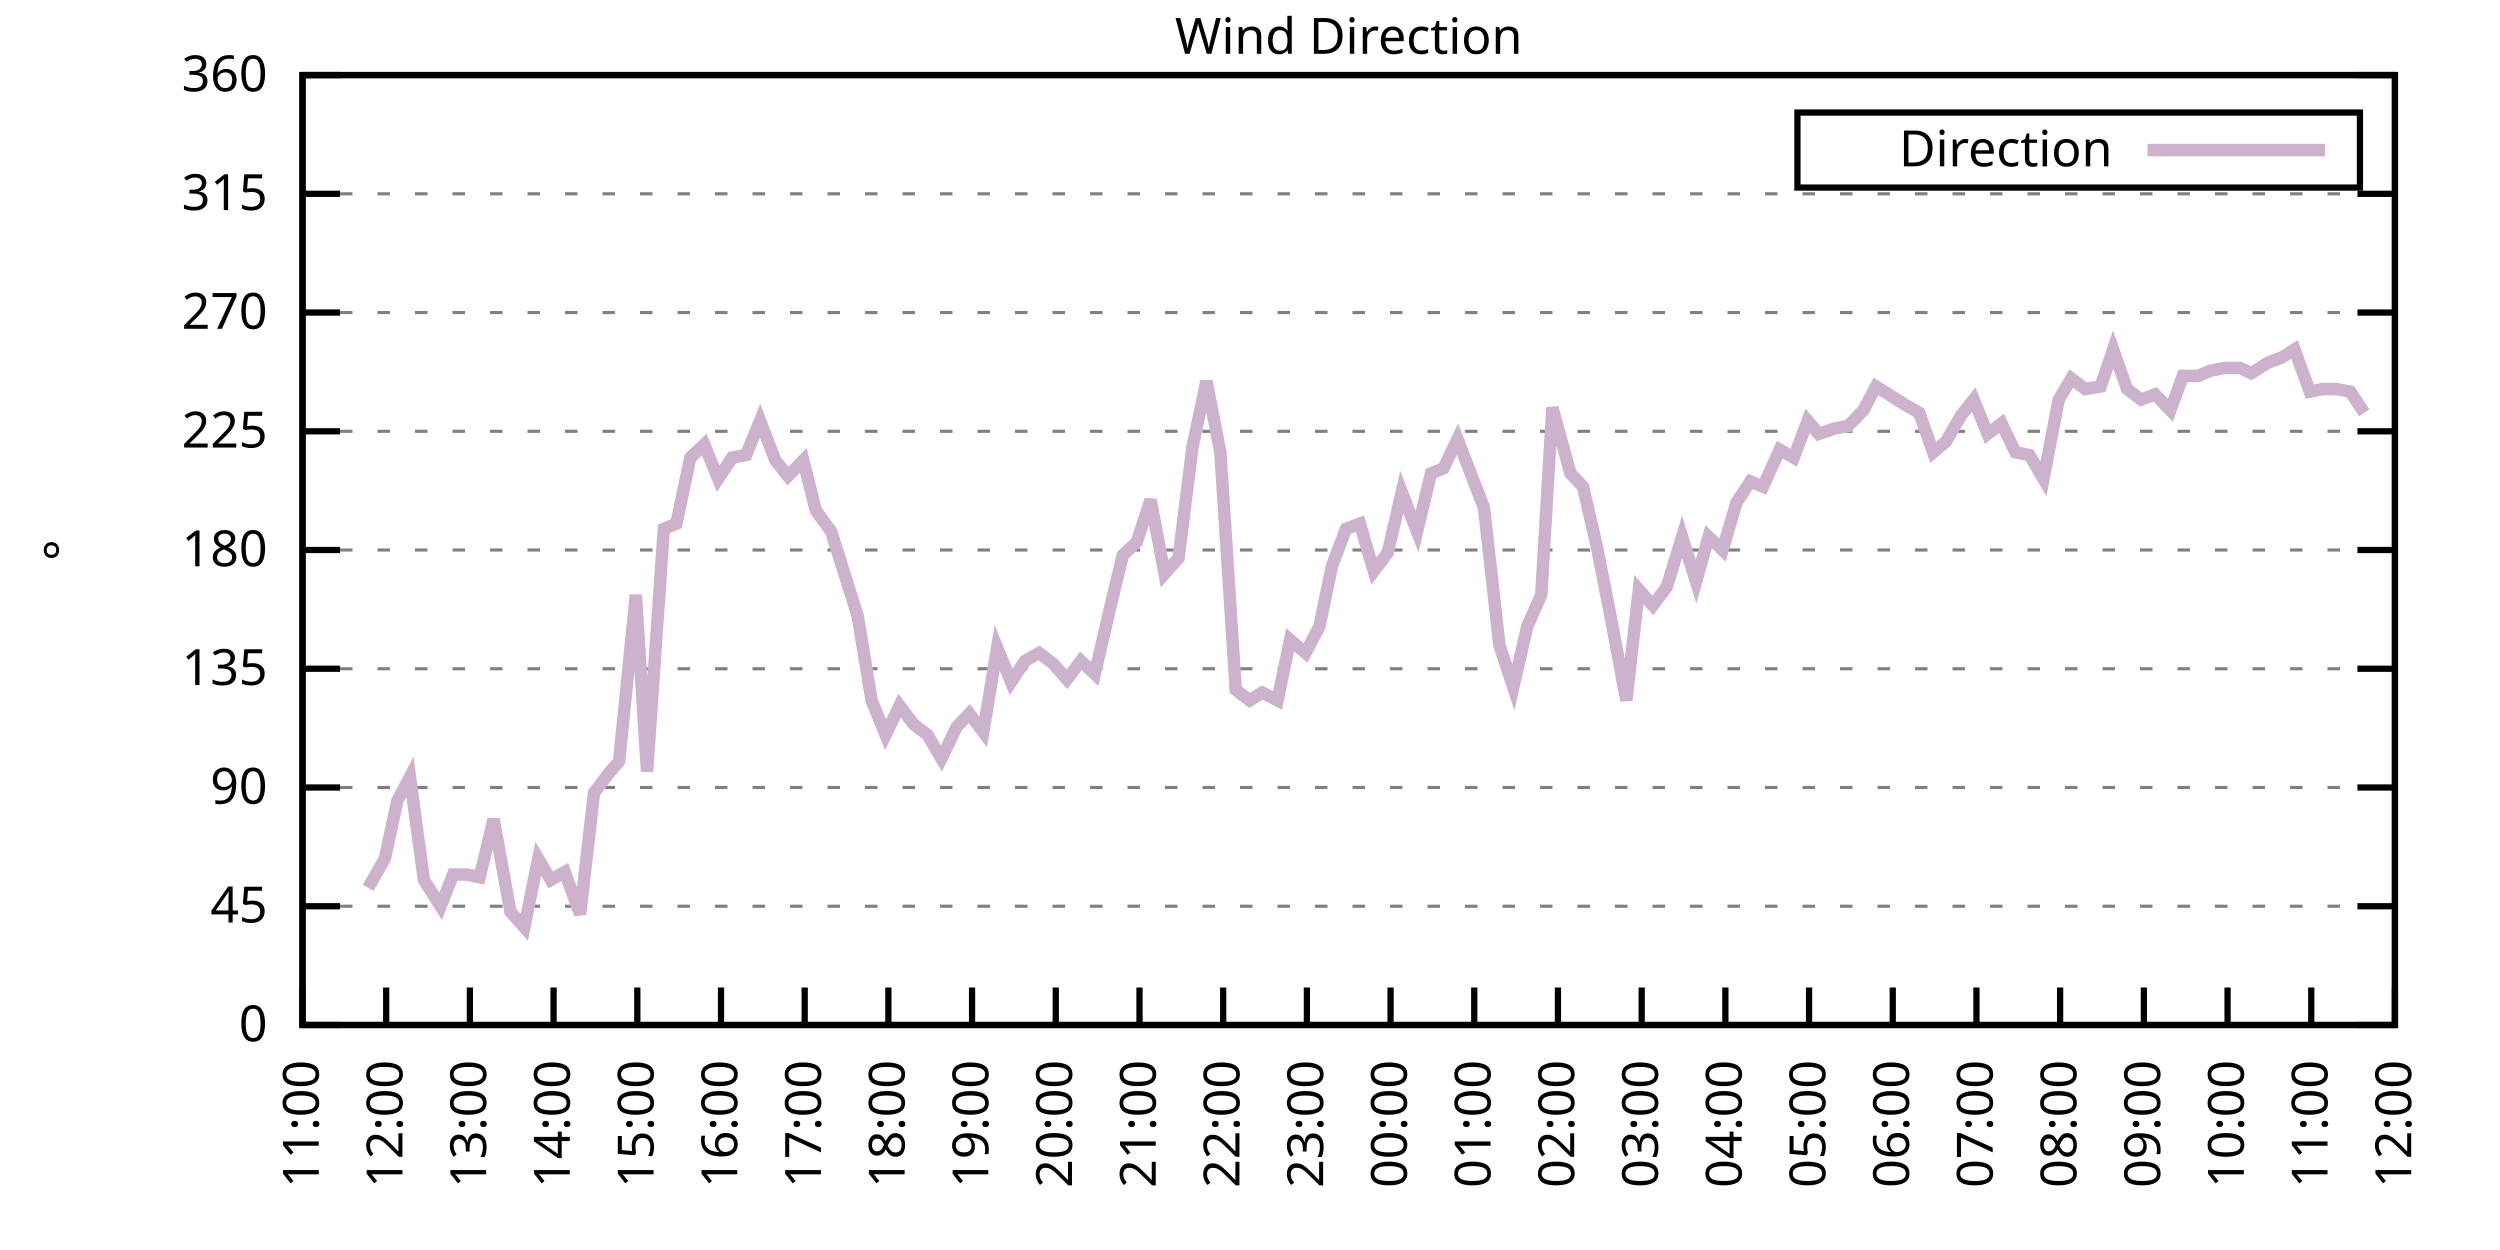
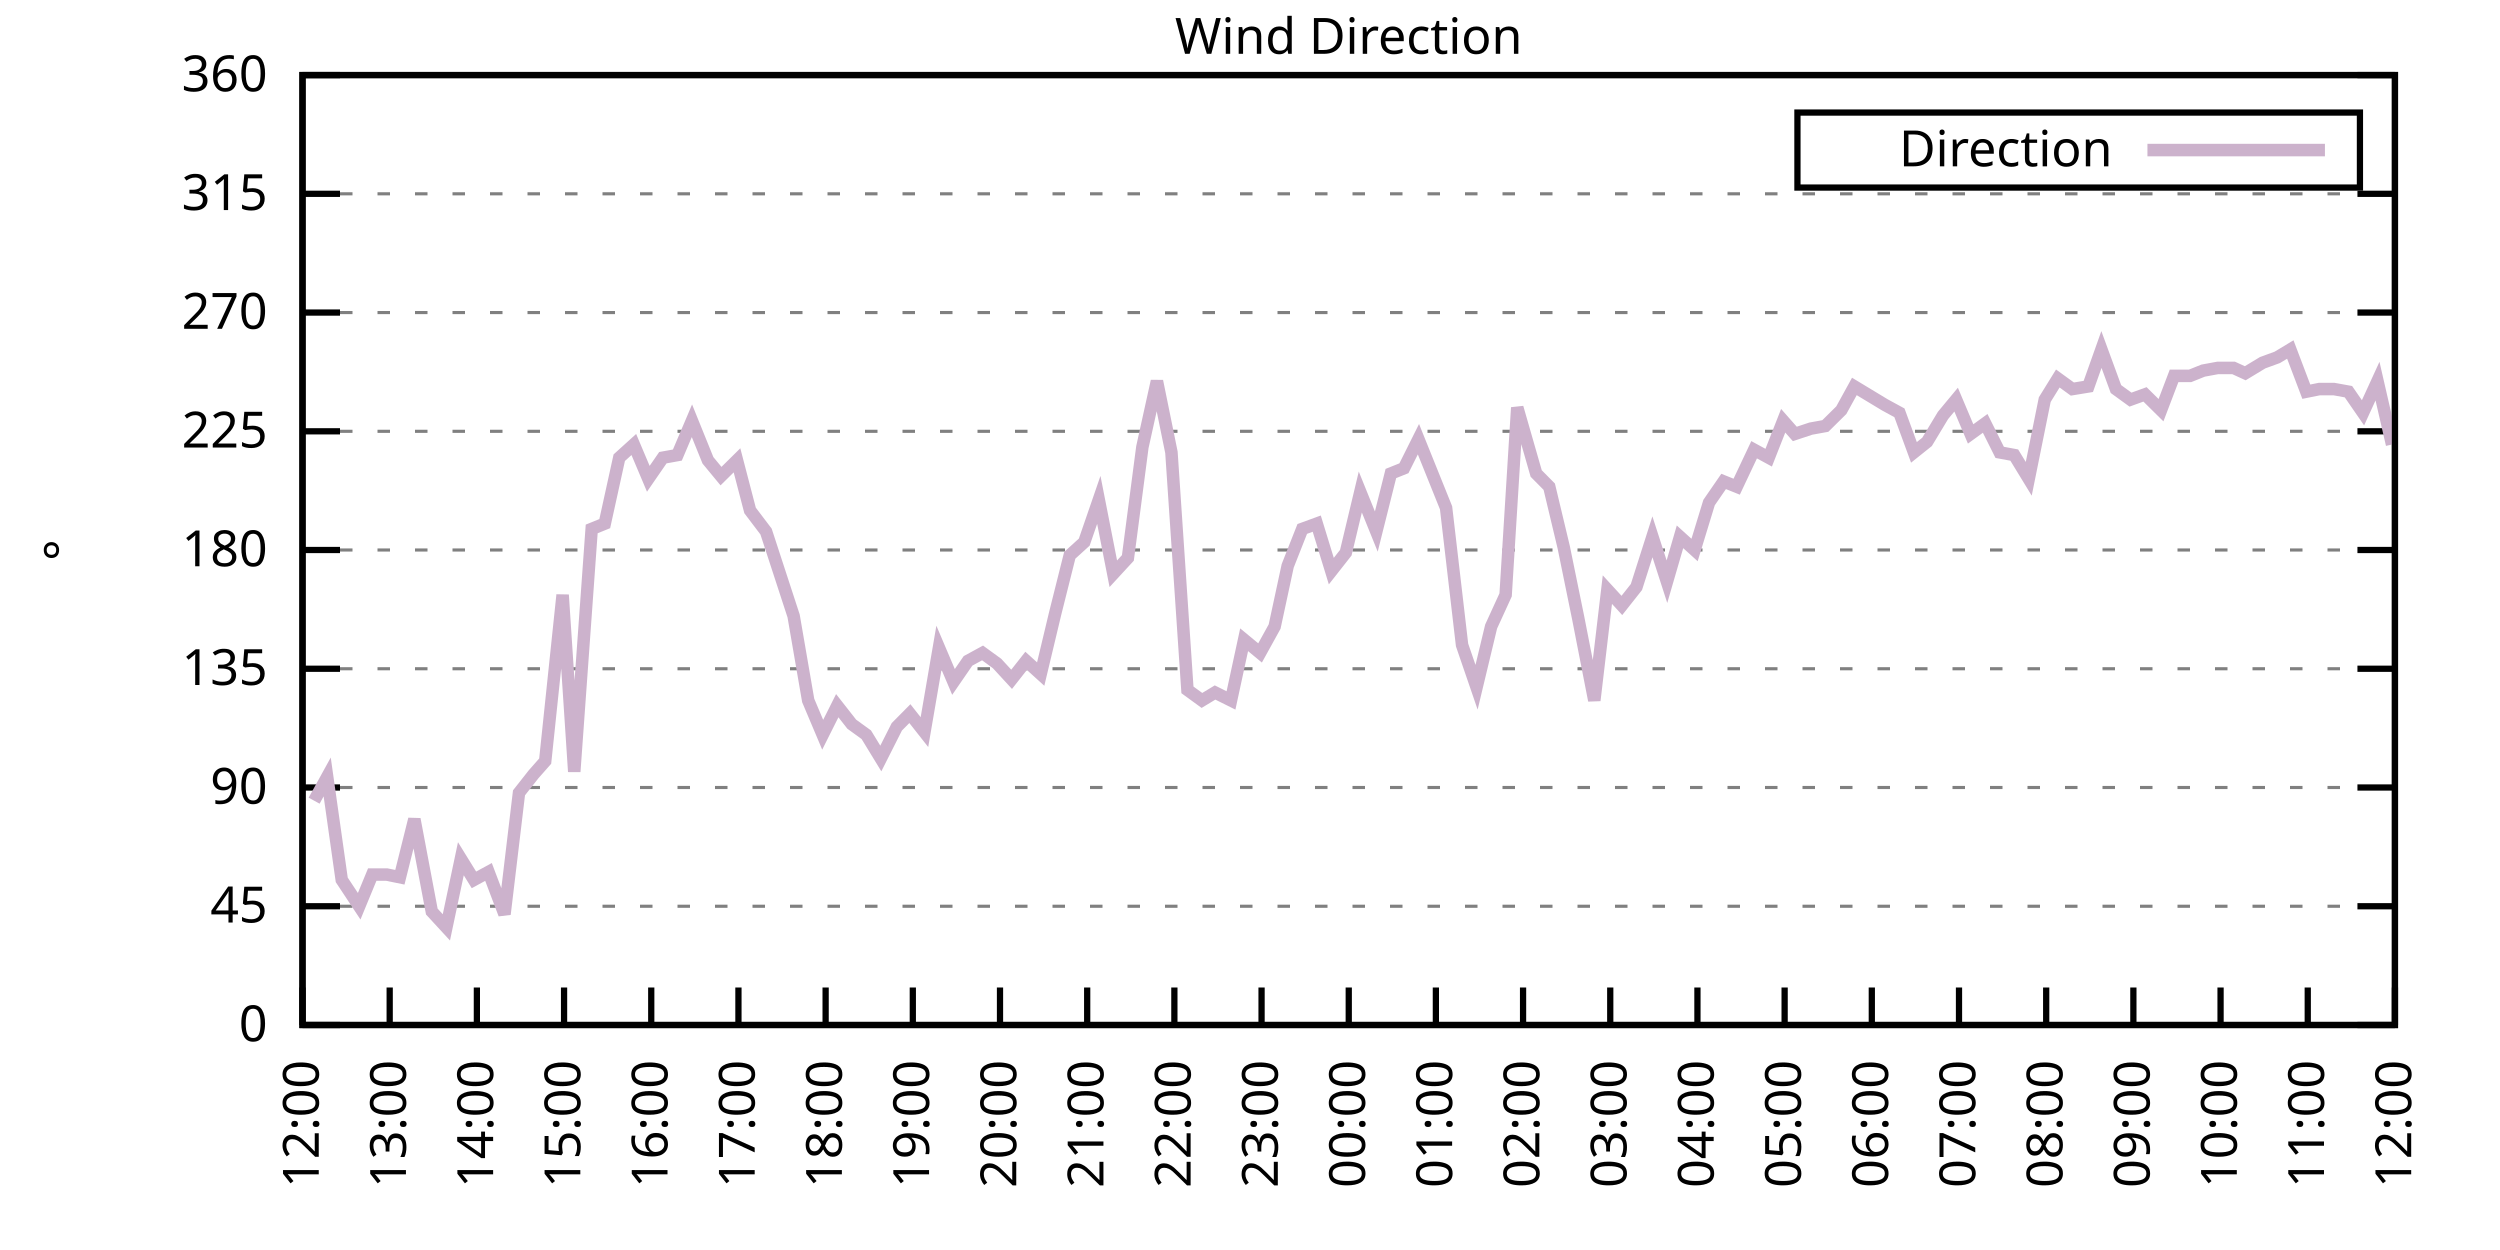
<svg xmlns="http://www.w3.org/2000/svg" xmlns:xlink="http://www.w3.org/1999/xlink" width="400" height="200" viewBox="0 0 400 200">
  <g id="gnuplot_canvas">
    <rect x="0" y="0" width="400" height="200" fill="none" />
    <defs>
      <circle id="gpDot" r="0.5" stroke-width="0.5" stroke="currentColor" />
      <path id="gpPt0" stroke-width="0.333" stroke="currentColor" d="M-1,0 h2 M0,-1 v2" />
      <path id="gpPt1" stroke-width="0.333" stroke="currentColor" d="M-1,-1 L1,1 M1,-1 L-1,1" />
      <path id="gpPt2" stroke-width="0.333" stroke="currentColor" d="M-1,0 L1,0 M0,-1 L0,1 M-1,-1 L1,1 M-1,1 L1,-1" />
      <rect id="gpPt3" stroke-width="0.333" stroke="currentColor" x="-1" y="-1" width="2" height="2" />
      <rect id="gpPt4" stroke-width="0.333" stroke="currentColor" fill="currentColor" x="-1" y="-1" width="2" height="2" />
      <circle id="gpPt5" stroke-width="0.333" stroke="currentColor" cx="0" cy="0" r="1" />
      <use xlink:href="#gpPt5" id="gpPt6" fill="currentColor" stroke="none" />
      <path id="gpPt7" stroke-width="0.333" stroke="currentColor" d="M0,-1.33 L-1.33,0.67 L1.33,0.67 z" />
      <use xlink:href="#gpPt7" id="gpPt8" fill="currentColor" stroke="none" />
      <use xlink:href="#gpPt7" id="gpPt9" stroke="currentColor" transform="rotate(180)" />
      <use xlink:href="#gpPt9" id="gpPt10" fill="currentColor" stroke="none" />
      <use xlink:href="#gpPt3" id="gpPt11" stroke="currentColor" transform="rotate(45)" />
      <use xlink:href="#gpPt11" id="gpPt12" fill="currentColor" stroke="none" />
      <path id="gpPt13" stroke-width="0.333" stroke="currentColor" d="M0,1.330 L1.265,0.411 L0.782,-1.067 L-0.782,-1.076 L-1.265,0.411 z" />
      <use xlink:href="#gpPt13" id="gpPt14" fill="currentColor" stroke="none" />
      <filter id="textbox" filterUnits="objectBoundingBox" x="0" y="0" height="1" width="1">
        <feFlood flood-color="white" flood-opacity="1" result="bgnd" />
        <feComposite in="SourceGraphic" in2="bgnd" operator="atop" />
      </filter>
      <filter id="greybox" filterUnits="objectBoundingBox" x="0" y="0" height="1" width="1">
        <feFlood flood-color="lightgrey" flood-opacity="1" result="grey" />
        <feComposite in="SourceGraphic" in2="grey" operator="atop" />
      </filter>
    </defs>
    <g fill="none" color="white" stroke="currentColor" stroke-width="1.00" stroke-linecap="butt" stroke-linejoin="miter">
</g>
    <g fill="none" color="black" stroke="currentColor" stroke-width="1.00" stroke-linecap="butt" stroke-linejoin="miter">
      <g stroke="none" shape-rendering="crispEdges">
        <polygon fill="rgb(255, 255, 255)" points="48.40,164.00 383.18,164.00 383.18,12.02 48.40,12.02 " />
      </g>
    </g>
    <g fill="none" color="black" stroke="currentColor" stroke-width="1.00" stroke-linecap="butt" stroke-linejoin="miter">
</g>
    <g fill="none" color="black" stroke="black" stroke-width="0.50" stroke-linecap="butt" stroke-linejoin="miter">
</g>
    <g fill="none" color="gray" stroke="currentColor" stroke-width="0.50" stroke-linecap="butt" stroke-linejoin="miter">
      <path stroke="gray" stroke-dasharray="2,4" class="gridline" d="M48.40,164.00 L383.19,164.00  " />
    </g>
    <g fill="none" color="gray" stroke="gray" stroke-width="1.00" stroke-linecap="butt" stroke-linejoin="miter">
</g>
    <g fill="none" color="black" stroke="currentColor" stroke-width="1.00" stroke-linecap="butt" stroke-linejoin="miter">
      <path stroke="black" d="M48.40,164.00 L54.40,164.00 M383.19,164.00 L377.19,164.00  " />
      <g transform="translate(42.80,166.60)" stroke="none" fill="black" font-family="Sans" font-size="8.00" text-anchor="end">
        <text>
          <tspan font-family="Sans"> 0</tspan>
        </text>
      </g>
    </g>
    <g fill="none" color="black" stroke="currentColor" stroke-width="1.00" stroke-linecap="butt" stroke-linejoin="miter">
</g>
    <g fill="none" color="black" stroke="black" stroke-width="0.50" stroke-linecap="butt" stroke-linejoin="miter">
</g>
    <g fill="none" color="gray" stroke="currentColor" stroke-width="0.50" stroke-linecap="butt" stroke-linejoin="miter">
      <path stroke="gray" stroke-dasharray="2,4" class="gridline" d="M48.40,145.00 L383.19,145.00  " />
    </g>
    <g fill="none" color="gray" stroke="gray" stroke-width="1.00" stroke-linecap="butt" stroke-linejoin="miter">
</g>
    <g fill="none" color="black" stroke="currentColor" stroke-width="1.00" stroke-linecap="butt" stroke-linejoin="miter">
      <path stroke="black" d="M48.40,145.00 L54.40,145.00 M383.19,145.00 L377.19,145.00  " />
      <g transform="translate(42.80,147.60)" stroke="none" fill="black" font-family="Sans" font-size="8.00" text-anchor="end">
        <text>
          <tspan font-family="Sans"> 45</tspan>
        </text>
      </g>
    </g>
    <g fill="none" color="black" stroke="currentColor" stroke-width="1.00" stroke-linecap="butt" stroke-linejoin="miter">
</g>
    <g fill="none" color="black" stroke="black" stroke-width="0.50" stroke-linecap="butt" stroke-linejoin="miter">
</g>
    <g fill="none" color="gray" stroke="currentColor" stroke-width="0.50" stroke-linecap="butt" stroke-linejoin="miter">
      <path stroke="gray" stroke-dasharray="2,4" class="gridline" d="M48.40,126.00 L383.19,126.00  " />
    </g>
    <g fill="none" color="gray" stroke="gray" stroke-width="1.00" stroke-linecap="butt" stroke-linejoin="miter">
</g>
    <g fill="none" color="black" stroke="currentColor" stroke-width="1.00" stroke-linecap="butt" stroke-linejoin="miter">
      <path stroke="black" d="M48.40,126.00 L54.40,126.00 M383.19,126.00 L377.19,126.00  " />
      <g transform="translate(42.80,128.60)" stroke="none" fill="black" font-family="Sans" font-size="8.00" text-anchor="end">
        <text>
          <tspan font-family="Sans"> 90</tspan>
        </text>
      </g>
    </g>
    <g fill="none" color="black" stroke="currentColor" stroke-width="1.00" stroke-linecap="butt" stroke-linejoin="miter">
</g>
    <g fill="none" color="black" stroke="black" stroke-width="0.50" stroke-linecap="butt" stroke-linejoin="miter">
</g>
    <g fill="none" color="gray" stroke="currentColor" stroke-width="0.50" stroke-linecap="butt" stroke-linejoin="miter">
      <path stroke="gray" stroke-dasharray="2,4" class="gridline" d="M48.40,107.00 L383.19,107.00  " />
    </g>
    <g fill="none" color="gray" stroke="gray" stroke-width="1.00" stroke-linecap="butt" stroke-linejoin="miter">
</g>
    <g fill="none" color="black" stroke="currentColor" stroke-width="1.00" stroke-linecap="butt" stroke-linejoin="miter">
      <path stroke="black" d="M48.40,107.00 L54.40,107.00 M383.19,107.00 L377.19,107.00  " />
      <g transform="translate(42.80,109.60)" stroke="none" fill="black" font-family="Sans" font-size="8.00" text-anchor="end">
        <text>
          <tspan font-family="Sans"> 135</tspan>
        </text>
      </g>
    </g>
    <g fill="none" color="black" stroke="currentColor" stroke-width="1.00" stroke-linecap="butt" stroke-linejoin="miter">
</g>
    <g fill="none" color="black" stroke="black" stroke-width="0.50" stroke-linecap="butt" stroke-linejoin="miter">
</g>
    <g fill="none" color="gray" stroke="currentColor" stroke-width="0.50" stroke-linecap="butt" stroke-linejoin="miter">
      <path stroke="gray" stroke-dasharray="2,4" class="gridline" d="M48.40,88.00 L383.19,88.00  " />
    </g>
    <g fill="none" color="gray" stroke="gray" stroke-width="1.00" stroke-linecap="butt" stroke-linejoin="miter">
</g>
    <g fill="none" color="black" stroke="currentColor" stroke-width="1.00" stroke-linecap="butt" stroke-linejoin="miter">
      <path stroke="black" d="M48.40,88.00 L54.40,88.00 M383.19,88.00 L377.19,88.00  " />
      <g transform="translate(42.80,90.60)" stroke="none" fill="black" font-family="Sans" font-size="8.00" text-anchor="end">
        <text>
          <tspan font-family="Sans"> 180</tspan>
        </text>
      </g>
    </g>
    <g fill="none" color="black" stroke="currentColor" stroke-width="1.00" stroke-linecap="butt" stroke-linejoin="miter">
</g>
    <g fill="none" color="black" stroke="black" stroke-width="0.50" stroke-linecap="butt" stroke-linejoin="miter">
</g>
    <g fill="none" color="gray" stroke="currentColor" stroke-width="0.50" stroke-linecap="butt" stroke-linejoin="miter">
      <path stroke="gray" stroke-dasharray="2,4" class="gridline" d="M48.40,69.01 L383.19,69.01  " />
    </g>
    <g fill="none" color="gray" stroke="gray" stroke-width="1.00" stroke-linecap="butt" stroke-linejoin="miter">
</g>
    <g fill="none" color="black" stroke="currentColor" stroke-width="1.00" stroke-linecap="butt" stroke-linejoin="miter">
      <path stroke="black" d="M48.40,69.01 L54.40,69.01 M383.19,69.01 L377.19,69.01  " />
      <g transform="translate(42.80,71.61)" stroke="none" fill="black" font-family="Sans" font-size="8.00" text-anchor="end">
        <text>
          <tspan font-family="Sans"> 225</tspan>
        </text>
      </g>
    </g>
    <g fill="none" color="black" stroke="currentColor" stroke-width="1.00" stroke-linecap="butt" stroke-linejoin="miter">
</g>
    <g fill="none" color="black" stroke="black" stroke-width="0.50" stroke-linecap="butt" stroke-linejoin="miter">
</g>
    <g fill="none" color="gray" stroke="currentColor" stroke-width="0.50" stroke-linecap="butt" stroke-linejoin="miter">
      <path stroke="gray" stroke-dasharray="2,4" class="gridline" d="M48.40,50.01 L383.19,50.01  " />
    </g>
    <g fill="none" color="gray" stroke="gray" stroke-width="1.00" stroke-linecap="butt" stroke-linejoin="miter">
</g>
    <g fill="none" color="black" stroke="currentColor" stroke-width="1.00" stroke-linecap="butt" stroke-linejoin="miter">
      <path stroke="black" d="M48.40,50.01 L54.40,50.01 M383.19,50.01 L377.19,50.01  " />
      <g transform="translate(42.80,52.61)" stroke="none" fill="black" font-family="Sans" font-size="8.00" text-anchor="end">
        <text>
          <tspan font-family="Sans"> 270</tspan>
        </text>
      </g>
    </g>
    <g fill="none" color="black" stroke="currentColor" stroke-width="1.00" stroke-linecap="butt" stroke-linejoin="miter">
</g>
    <g fill="none" color="black" stroke="black" stroke-width="0.50" stroke-linecap="butt" stroke-linejoin="miter">
</g>
    <g fill="none" color="gray" stroke="currentColor" stroke-width="0.50" stroke-linecap="butt" stroke-linejoin="miter">
      <path stroke="gray" stroke-dasharray="2,4" class="gridline" d="M48.40,31.01 L383.19,31.01  " />
    </g>
    <g fill="none" color="gray" stroke="gray" stroke-width="1.00" stroke-linecap="butt" stroke-linejoin="miter">
</g>
    <g fill="none" color="black" stroke="currentColor" stroke-width="1.00" stroke-linecap="butt" stroke-linejoin="miter">
      <path stroke="black" d="M48.40,31.01 L54.40,31.01 M383.19,31.01 L377.19,31.01  " />
      <g transform="translate(42.80,33.61)" stroke="none" fill="black" font-family="Sans" font-size="8.00" text-anchor="end">
        <text>
          <tspan font-family="Sans"> 315</tspan>
        </text>
      </g>
    </g>
    <g fill="none" color="black" stroke="currentColor" stroke-width="1.00" stroke-linecap="butt" stroke-linejoin="miter">
</g>
    <g fill="none" color="black" stroke="black" stroke-width="0.50" stroke-linecap="butt" stroke-linejoin="miter">
</g>
    <g fill="none" color="gray" stroke="currentColor" stroke-width="0.50" stroke-linecap="butt" stroke-linejoin="miter">
      <path stroke="gray" stroke-dasharray="2,4" class="gridline" d="M48.40,12.01 L383.19,12.01  " />
    </g>
    <g fill="none" color="gray" stroke="gray" stroke-width="1.00" stroke-linecap="butt" stroke-linejoin="miter">
</g>
    <g fill="none" color="black" stroke="currentColor" stroke-width="1.00" stroke-linecap="butt" stroke-linejoin="miter">
      <path stroke="black" d="M48.40,12.01 L54.40,12.01 M383.19,12.01 L377.19,12.01  " />
      <g transform="translate(42.80,14.61)" stroke="none" fill="black" font-family="Sans" font-size="8.00" text-anchor="end">
        <text>
          <tspan font-family="Sans"> 360</tspan>
        </text>
      </g>
    </g>
    <g fill="none" color="black" stroke="currentColor" stroke-width="1.00" stroke-linecap="butt" stroke-linejoin="miter">
      <path stroke="black" d="M48.40,164.00 L48.40,158.00  " />
      <g transform="translate(51.00,169.60) rotate(270.00)" stroke="none" fill="black" font-family="Sans" font-size="8.00" text-anchor="end">
        <text>
-           <tspan font-family="Sans">11:00</tspan>
-         </text>
-       </g>
-     </g>
-     <g fill="none" color="black" stroke="currentColor" stroke-width="1.00" stroke-linecap="butt" stroke-linejoin="miter">
-       <path stroke="black" d="M61.79,164.00 L61.79,158.00  " />
-       <g transform="translate(64.39,169.60) rotate(270.00)" stroke="none" fill="black" font-family="Sans" font-size="8.00" text-anchor="end">
-         <text>
          <tspan font-family="Sans">12:00</tspan>
        </text>
      </g>
    </g>
    <g fill="none" color="black" stroke="currentColor" stroke-width="1.00" stroke-linecap="butt" stroke-linejoin="miter">
-       <path stroke="black" d="M75.18,164.00 L75.18,158.00  " />
-       <g transform="translate(77.78,169.60) rotate(270.00)" stroke="none" fill="black" font-family="Sans" font-size="8.00" text-anchor="end">
+       <path stroke="black" d="M62.35,164.00 L62.35,158.00  " />
+       <g transform="translate(64.95,169.60) rotate(270.00)" stroke="none" fill="black" font-family="Sans" font-size="8.00" text-anchor="end">
        <text>
          <tspan font-family="Sans">13:00</tspan>
        </text>
      </g>
    </g>
    <g fill="none" color="black" stroke="currentColor" stroke-width="1.00" stroke-linecap="butt" stroke-linejoin="miter">
-       <path stroke="black" d="M88.57,164.00 L88.57,158.00  " />
-       <g transform="translate(91.17,169.60) rotate(270.00)" stroke="none" fill="black" font-family="Sans" font-size="8.00" text-anchor="end">
+       <path stroke="black" d="M76.30,164.00 L76.30,158.00  " />
+       <g transform="translate(78.90,169.60) rotate(270.00)" stroke="none" fill="black" font-family="Sans" font-size="8.00" text-anchor="end">
        <text>
          <tspan font-family="Sans">14:00</tspan>
        </text>
      </g>
    </g>
    <g fill="none" color="black" stroke="currentColor" stroke-width="1.00" stroke-linecap="butt" stroke-linejoin="miter">
-       <path stroke="black" d="M101.97,164.00 L101.97,158.00  " />
-       <g transform="translate(104.57,169.60) rotate(270.00)" stroke="none" fill="black" font-family="Sans" font-size="8.00" text-anchor="end">
+       <path stroke="black" d="M90.25,164.00 L90.25,158.00  " />
+       <g transform="translate(92.85,169.60) rotate(270.00)" stroke="none" fill="black" font-family="Sans" font-size="8.00" text-anchor="end">
        <text>
          <tspan font-family="Sans">15:00</tspan>
        </text>
      </g>
    </g>
    <g fill="none" color="black" stroke="currentColor" stroke-width="1.00" stroke-linecap="butt" stroke-linejoin="miter">
-       <path stroke="black" d="M115.36,164.00 L115.36,158.00  " />
-       <g transform="translate(117.96,169.60) rotate(270.00)" stroke="none" fill="black" font-family="Sans" font-size="8.00" text-anchor="end">
+       <path stroke="black" d="M104.20,164.00 L104.20,158.00  " />
+       <g transform="translate(106.80,169.60) rotate(270.00)" stroke="none" fill="black" font-family="Sans" font-size="8.00" text-anchor="end">
        <text>
          <tspan font-family="Sans">16:00</tspan>
        </text>
      </g>
    </g>
    <g fill="none" color="black" stroke="currentColor" stroke-width="1.00" stroke-linecap="butt" stroke-linejoin="miter">
-       <path stroke="black" d="M128.75,164.00 L128.75,158.00  " />
-       <g transform="translate(131.35,169.60) rotate(270.00)" stroke="none" fill="black" font-family="Sans" font-size="8.00" text-anchor="end">
+       <path stroke="black" d="M118.15,164.00 L118.15,158.00  " />
+       <g transform="translate(120.75,169.60) rotate(270.00)" stroke="none" fill="black" font-family="Sans" font-size="8.00" text-anchor="end">
        <text>
          <tspan font-family="Sans">17:00</tspan>
        </text>
      </g>
    </g>
    <g fill="none" color="black" stroke="currentColor" stroke-width="1.00" stroke-linecap="butt" stroke-linejoin="miter">
-       <path stroke="black" d="M142.14,164.00 L142.14,158.00  " />
-       <g transform="translate(144.74,169.60) rotate(270.00)" stroke="none" fill="black" font-family="Sans" font-size="8.00" text-anchor="end">
+       <path stroke="black" d="M132.10,164.00 L132.10,158.00  " />
+       <g transform="translate(134.70,169.60) rotate(270.00)" stroke="none" fill="black" font-family="Sans" font-size="8.00" text-anchor="end">
        <text>
          <tspan font-family="Sans">18:00</tspan>
        </text>
      </g>
    </g>
    <g fill="none" color="black" stroke="currentColor" stroke-width="1.00" stroke-linecap="butt" stroke-linejoin="miter">
-       <path stroke="black" d="M155.53,164.00 L155.53,158.00  " />
-       <g transform="translate(158.13,169.60) rotate(270.00)" stroke="none" fill="black" font-family="Sans" font-size="8.00" text-anchor="end">
+       <path stroke="black" d="M146.05,164.00 L146.05,158.00  " />
+       <g transform="translate(148.65,169.60) rotate(270.00)" stroke="none" fill="black" font-family="Sans" font-size="8.00" text-anchor="end">
        <text>
          <tspan font-family="Sans">19:00</tspan>
        </text>
      </g>
    </g>
    <g fill="none" color="black" stroke="currentColor" stroke-width="1.00" stroke-linecap="butt" stroke-linejoin="miter">
-       <path stroke="black" d="M168.92,164.00 L168.92,158.00  " />
-       <g transform="translate(171.52,169.60) rotate(270.00)" stroke="none" fill="black" font-family="Sans" font-size="8.00" text-anchor="end">
+       <path stroke="black" d="M160.00,164.00 L160.00,158.00  " />
+       <g transform="translate(162.60,169.60) rotate(270.00)" stroke="none" fill="black" font-family="Sans" font-size="8.00" text-anchor="end">
        <text>
          <tspan font-family="Sans">20:00</tspan>
        </text>
      </g>
    </g>
    <g fill="none" color="black" stroke="currentColor" stroke-width="1.00" stroke-linecap="butt" stroke-linejoin="miter">
-       <path stroke="black" d="M182.32,164.00 L182.32,158.00  " />
-       <g transform="translate(184.92,169.60) rotate(270.00)" stroke="none" fill="black" font-family="Sans" font-size="8.00" text-anchor="end">
+       <path stroke="black" d="M173.95,164.00 L173.95,158.00  " />
+       <g transform="translate(176.55,169.60) rotate(270.00)" stroke="none" fill="black" font-family="Sans" font-size="8.00" text-anchor="end">
        <text>
          <tspan font-family="Sans">21:00</tspan>
        </text>
      </g>
    </g>
    <g fill="none" color="black" stroke="currentColor" stroke-width="1.00" stroke-linecap="butt" stroke-linejoin="miter">
-       <path stroke="black" d="M195.71,164.00 L195.71,158.00  " />
-       <g transform="translate(198.31,169.60) rotate(270.00)" stroke="none" fill="black" font-family="Sans" font-size="8.00" text-anchor="end">
+       <path stroke="black" d="M187.90,164.00 L187.90,158.00  " />
+       <g transform="translate(190.50,169.60) rotate(270.00)" stroke="none" fill="black" font-family="Sans" font-size="8.00" text-anchor="end">
        <text>
          <tspan font-family="Sans">22:00</tspan>
        </text>
      </g>
    </g>
    <g fill="none" color="black" stroke="currentColor" stroke-width="1.00" stroke-linecap="butt" stroke-linejoin="miter">
-       <path stroke="black" d="M209.10,164.00 L209.10,158.00  " />
-       <g transform="translate(211.70,169.60) rotate(270.00)" stroke="none" fill="black" font-family="Sans" font-size="8.00" text-anchor="end">
+       <path stroke="black" d="M201.85,164.00 L201.85,158.00  " />
+       <g transform="translate(204.45,169.60) rotate(270.00)" stroke="none" fill="black" font-family="Sans" font-size="8.00" text-anchor="end">
        <text>
          <tspan font-family="Sans">23:00</tspan>
        </text>
      </g>
    </g>
    <g fill="none" color="black" stroke="currentColor" stroke-width="1.00" stroke-linecap="butt" stroke-linejoin="miter">
-       <path stroke="black" d="M222.49,164.00 L222.49,158.00  " />
-       <g transform="translate(225.09,169.60) rotate(270.00)" stroke="none" fill="black" font-family="Sans" font-size="8.00" text-anchor="end">
+       <path stroke="black" d="M215.80,164.00 L215.80,158.00  " />
+       <g transform="translate(218.40,169.60) rotate(270.00)" stroke="none" fill="black" font-family="Sans" font-size="8.00" text-anchor="end">
        <text>
          <tspan font-family="Sans">00:00</tspan>
        </text>
      </g>
    </g>
    <g fill="none" color="black" stroke="currentColor" stroke-width="1.00" stroke-linecap="butt" stroke-linejoin="miter">
-       <path stroke="black" d="M235.88,164.00 L235.88,158.00  " />
-       <g transform="translate(238.48,169.60) rotate(270.00)" stroke="none" fill="black" font-family="Sans" font-size="8.00" text-anchor="end">
+       <path stroke="black" d="M229.74,164.00 L229.74,158.00  " />
+       <g transform="translate(232.34,169.60) rotate(270.00)" stroke="none" fill="black" font-family="Sans" font-size="8.00" text-anchor="end">
        <text>
          <tspan font-family="Sans">01:00</tspan>
        </text>
      </g>
    </g>
    <g fill="none" color="black" stroke="currentColor" stroke-width="1.00" stroke-linecap="butt" stroke-linejoin="miter">
-       <path stroke="black" d="M249.27,164.00 L249.27,158.00  " />
-       <g transform="translate(251.87,169.60) rotate(270.00)" stroke="none" fill="black" font-family="Sans" font-size="8.00" text-anchor="end">
+       <path stroke="black" d="M243.69,164.00 L243.69,158.00  " />
+       <g transform="translate(246.29,169.60) rotate(270.00)" stroke="none" fill="black" font-family="Sans" font-size="8.00" text-anchor="end">
        <text>
          <tspan font-family="Sans">02:00</tspan>
        </text>
      </g>
    </g>
    <g fill="none" color="black" stroke="currentColor" stroke-width="1.00" stroke-linecap="butt" stroke-linejoin="miter">
-       <path stroke="black" d="M262.67,164.00 L262.67,158.00  " />
-       <g transform="translate(265.27,169.60) rotate(270.00)" stroke="none" fill="black" font-family="Sans" font-size="8.00" text-anchor="end">
+       <path stroke="black" d="M257.64,164.00 L257.64,158.00  " />
+       <g transform="translate(260.24,169.60) rotate(270.00)" stroke="none" fill="black" font-family="Sans" font-size="8.00" text-anchor="end">
        <text>
          <tspan font-family="Sans">03:00</tspan>
        </text>
      </g>
    </g>
    <g fill="none" color="black" stroke="currentColor" stroke-width="1.00" stroke-linecap="butt" stroke-linejoin="miter">
-       <path stroke="black" d="M276.06,164.00 L276.06,158.00  " />
-       <g transform="translate(278.66,169.60) rotate(270.00)" stroke="none" fill="black" font-family="Sans" font-size="8.00" text-anchor="end">
+       <path stroke="black" d="M271.59,164.00 L271.59,158.00  " />
+       <g transform="translate(274.19,169.60) rotate(270.00)" stroke="none" fill="black" font-family="Sans" font-size="8.00" text-anchor="end">
        <text>
          <tspan font-family="Sans">04:00</tspan>
        </text>
      </g>
    </g>
    <g fill="none" color="black" stroke="currentColor" stroke-width="1.00" stroke-linecap="butt" stroke-linejoin="miter">
-       <path stroke="black" d="M289.45,164.00 L289.45,158.00  " />
-       <g transform="translate(292.05,169.60) rotate(270.00)" stroke="none" fill="black" font-family="Sans" font-size="8.00" text-anchor="end">
+       <path stroke="black" d="M285.54,164.00 L285.54,158.00  " />
+       <g transform="translate(288.14,169.60) rotate(270.00)" stroke="none" fill="black" font-family="Sans" font-size="8.00" text-anchor="end">
        <text>
          <tspan font-family="Sans">05:00</tspan>
        </text>
      </g>
    </g>
    <g fill="none" color="black" stroke="currentColor" stroke-width="1.00" stroke-linecap="butt" stroke-linejoin="miter">
-       <path stroke="black" d="M302.84,164.00 L302.84,158.00  " />
-       <g transform="translate(305.44,169.60) rotate(270.00)" stroke="none" fill="black" font-family="Sans" font-size="8.00" text-anchor="end">
+       <path stroke="black" d="M299.49,164.00 L299.49,158.00  " />
+       <g transform="translate(302.09,169.60) rotate(270.00)" stroke="none" fill="black" font-family="Sans" font-size="8.00" text-anchor="end">
        <text>
          <tspan font-family="Sans">06:00</tspan>
        </text>
      </g>
    </g>
    <g fill="none" color="black" stroke="currentColor" stroke-width="1.00" stroke-linecap="butt" stroke-linejoin="miter">
-       <path stroke="black" d="M316.23,164.00 L316.23,158.00  " />
-       <g transform="translate(318.83,169.60) rotate(270.00)" stroke="none" fill="black" font-family="Sans" font-size="8.00" text-anchor="end">
+       <path stroke="black" d="M313.44,164.00 L313.44,158.00  " />
+       <g transform="translate(316.04,169.60) rotate(270.00)" stroke="none" fill="black" font-family="Sans" font-size="8.00" text-anchor="end">
        <text>
          <tspan font-family="Sans">07:00</tspan>
        </text>
      </g>
    </g>
    <g fill="none" color="black" stroke="currentColor" stroke-width="1.00" stroke-linecap="butt" stroke-linejoin="miter">
-       <path stroke="black" d="M329.62,164.00 L329.62,158.00  " />
-       <g transform="translate(332.22,169.60) rotate(270.00)" stroke="none" fill="black" font-family="Sans" font-size="8.00" text-anchor="end">
+       <path stroke="black" d="M327.39,164.00 L327.39,158.00  " />
+       <g transform="translate(329.99,169.60) rotate(270.00)" stroke="none" fill="black" font-family="Sans" font-size="8.00" text-anchor="end">
        <text>
          <tspan font-family="Sans">08:00</tspan>
        </text>
      </g>
    </g>
    <g fill="none" color="black" stroke="currentColor" stroke-width="1.00" stroke-linecap="butt" stroke-linejoin="miter">
-       <path stroke="black" d="M343.02,164.00 L343.02,158.00  " />
-       <g transform="translate(345.62,169.60) rotate(270.00)" stroke="none" fill="black" font-family="Sans" font-size="8.00" text-anchor="end">
+       <path stroke="black" d="M341.34,164.00 L341.34,158.00  " />
+       <g transform="translate(343.94,169.60) rotate(270.00)" stroke="none" fill="black" font-family="Sans" font-size="8.00" text-anchor="end">
        <text>
          <tspan font-family="Sans">09:00</tspan>
        </text>
      </g>
    </g>
    <g fill="none" color="black" stroke="currentColor" stroke-width="1.00" stroke-linecap="butt" stroke-linejoin="miter">
-       <path stroke="black" d="M356.41,164.00 L356.41,158.00  " />
-       <g transform="translate(359.01,169.60) rotate(270.00)" stroke="none" fill="black" font-family="Sans" font-size="8.00" text-anchor="end">
+       <path stroke="black" d="M355.29,164.00 L355.29,158.00  " />
+       <g transform="translate(357.89,169.60) rotate(270.00)" stroke="none" fill="black" font-family="Sans" font-size="8.00" text-anchor="end">
        <text>
          <tspan font-family="Sans">10:00</tspan>
        </text>
      </g>
    </g>
    <g fill="none" color="black" stroke="currentColor" stroke-width="1.00" stroke-linecap="butt" stroke-linejoin="miter">
-       <path stroke="black" d="M369.80,164.00 L369.80,158.00  " />
-       <g transform="translate(372.40,169.60) rotate(270.00)" stroke="none" fill="black" font-family="Sans" font-size="8.00" text-anchor="end">
+       <path stroke="black" d="M369.24,164.00 L369.24,158.00  " />
+       <g transform="translate(371.84,169.60) rotate(270.00)" stroke="none" fill="black" font-family="Sans" font-size="8.00" text-anchor="end">
        <text>
          <tspan font-family="Sans">11:00</tspan>
        </text>
      </g>
    </g>
    <g fill="none" color="black" stroke="currentColor" stroke-width="1.00" stroke-linecap="butt" stroke-linejoin="miter">
      <path stroke="black" d="M383.19,164.00 L383.19,158.00  " />
      <g transform="translate(385.79,169.60) rotate(270.00)" stroke="none" fill="black" font-family="Sans" font-size="8.00" text-anchor="end">
        <text>
          <tspan font-family="Sans">12:00</tspan>
        </text>
      </g>
    </g>
    <g fill="none" color="black" stroke="currentColor" stroke-width="1.00" stroke-linecap="butt" stroke-linejoin="miter">
</g>
    <g fill="none" color="black" stroke="currentColor" stroke-width="1.00" stroke-linecap="butt" stroke-linejoin="miter">
      <path stroke="black" d="M48.40,12.01 L48.40,164.00 L383.19,164.00 L383.19,12.01 L48.40,12.01 Z  " />
    </g>
    <g fill="none" color="black" stroke="currentColor" stroke-width="1.00" stroke-linecap="butt" stroke-linejoin="miter">
</g>
    <g fill="none" color="black" stroke="currentColor" stroke-width="1.00" stroke-linecap="butt" stroke-linejoin="miter">
      <path stroke="black" d="M287.59,30.01 L287.59,18.01 L377.59,18.01 L377.59,30.01 L287.59,30.01 Z  " />
    </g>
    <g id="Wind_direction_plot_1">
      <g fill="none" color="white" stroke="black" stroke-width="2.00" stroke-linecap="butt" stroke-linejoin="miter">
</g>
      <g fill="none" color="black" stroke="currentColor" stroke-width="2.00" stroke-linecap="butt" stroke-linejoin="miter">
        <g transform="translate(337.99,26.61)" stroke="none" fill="black" font-family="Sans" font-size="8.00" text-anchor="end">
          <text>
            <tspan font-family="Sans">Direction</tspan>
          </text>
        </g>
      </g>
      <g fill="none" color="black" stroke="currentColor" stroke-width="2.00" stroke-linecap="butt" stroke-linejoin="miter">
-         <path stroke="rgb(204, 178, 204)" d="M343.59,24.01 L371.99,24.01 M58.89,142.05 L61.57,137.40 L63.58,128.11 L65.59,124.31 L67.82,140.78 L70.50,145.00   L72.50,139.93 L74.74,139.93 L76.75,140.36 L78.98,131.07 L81.66,145.85 L83.89,148.38 L86.12,137.40 L88.13,140.78   L90.36,139.51 L92.82,146.27 L95.05,126.85 L97.28,123.89 L99.06,121.78 L101.74,95.18 L103.53,123.47 L106.21,84.63   L108.22,83.78 L110.45,73.23 L112.68,71.12 L114.91,76.61 L117.14,73.23 L119.38,72.81 L121.61,67.32 L124.06,73.65   L126.07,76.18 L128.53,73.65 L130.54,81.67 L132.99,85.05 L137.23,98.56 L139.46,112.07 L141.69,117.56 L143.93,112.91   L146.16,115.87 L148.39,117.56 L150.62,121.36 L153.08,116.29 L155.09,114.18 L157.32,117.14 L159.55,103.63 L161.78,109.11   L164.01,105.74 L166.25,104.47 L168.48,106.16 L170.71,108.69 L172.94,105.74 L175.17,107.85 L177.41,98.14 L179.64,88.85   L181.87,86.74 L184.10,79.98 L186.33,91.80 L188.57,89.27 L190.80,71.54 L193.03,60.98 L195.26,72.38 L197.72,110.38   L199.95,112.07 L201.96,110.80 L204.41,112.07 L206.42,102.36 L208.88,104.47 L211.11,100.25 L213.12,90.54 L215.35,84.63   L217.58,83.78 L219.81,91.38 L222.04,88.43 L224.28,78.72 L226.73,85.05 L228.96,75.76 L230.97,74.92 L233.20,70.27   L237.44,81.25 L239.90,103.20 L242.13,109.96 L244.36,100.25 L246.60,95.18 L248.38,65.21 L251.28,75.76 L253.29,77.87   L255.52,87.58 L257.76,98.98 L260.21,112.07 L262.22,94.34 L264.45,96.87 L266.68,93.92 L269.14,85.89 L271.37,93.07   L273.38,85.89 L275.61,88.00 L277.84,80.41 L280.07,77.03 L282.08,77.87 L284.76,71.96 L286.99,73.23 L289.23,67.32   L291.01,69.43 L293.47,68.58 L295.70,68.16 L298.15,65.63 L300.16,61.83 L302.17,63.10 L304.85,64.78 L307.08,66.05   L309.31,72.38 L311.32,70.70 L313.78,66.47 L315.79,63.94 L318.02,69.43 L320.25,67.74 L322.48,72.38 L324.71,72.81   L326.95,76.61 L329.40,63.94 L331.41,60.56 L333.64,62.25 L336.10,61.83 L338.10,55.92 L340.34,62.25 L342.57,63.94   L344.80,63.10 L347.26,65.63 L349.26,60.14 L351.72,60.14 L353.73,59.30 L355.96,58.87 L358.42,58.87 L360.20,59.72   L362.88,58.03 L365.11,57.18 L367.12,55.92 L369.58,62.67 L371.58,62.25 L373.82,62.25 L376.05,62.67 L378.28,66.05    " />
+         <path stroke="rgb(204, 178, 204)" d="M343.59,24.01 L371.99,24.01 M50.26,128.11 L52.35,124.31 L54.68,140.78 L57.47,145.00 L59.56,139.93 L61.88,139.93   L63.98,140.36 L66.30,131.07 L69.09,145.85 L71.42,148.38 L73.74,137.40 L75.83,140.78 L78.16,139.51 L80.72,146.27   L83.04,126.85 L85.37,123.89 L87.23,121.78 L90.02,95.18 L91.88,123.47 L94.67,84.63 L96.76,83.78 L99.08,73.23   L101.41,71.12 L103.73,76.61 L106.06,73.23 L108.38,72.81 L110.71,67.32 L113.27,73.65 L115.36,76.18 L117.92,73.65   L120.01,81.67 L122.57,85.05 L126.98,98.56 L129.31,112.07 L131.63,117.56 L133.96,112.91 L136.28,115.87 L138.61,117.56   L140.93,121.36 L143.49,116.29 L145.58,114.18 L147.91,117.14 L150.23,103.63 L152.56,109.11 L154.88,105.74 L157.21,104.47   L159.53,106.16 L161.86,108.69 L164.18,105.74 L166.51,107.85 L168.83,98.14 L171.16,88.85 L173.48,86.74 L175.81,79.98   L178.13,91.80 L180.46,89.27 L182.78,71.54 L185.11,60.98 L187.43,72.38 L189.99,110.38 L192.31,112.07 L194.41,110.80   L196.96,112.07 L199.06,102.36 L201.61,104.47 L203.94,100.25 L206.03,90.54 L208.36,84.63 L210.68,83.78 L213.01,91.38   L215.33,88.43 L217.65,78.72 L220.21,85.05 L222.54,75.76 L224.63,74.92 L226.95,70.27 L231.37,81.25 L233.93,103.20   L236.25,109.96 L238.58,100.25 L240.90,95.18 L242.76,65.21 L245.79,75.76 L247.88,77.87 L250.20,87.58 L252.53,98.98   L255.09,112.07 L257.18,94.34 L259.50,96.87 L261.83,93.92 L264.39,85.89 L266.71,93.07 L268.80,85.89 L271.13,88.00   L273.45,80.41 L275.78,77.03 L277.87,77.87 L280.66,71.96 L282.99,73.23 L285.31,67.32 L287.17,69.43 L289.73,68.58   L292.05,68.16 L294.61,65.63 L296.70,61.83 L298.80,63.10 L301.58,64.78 L303.91,66.05 L306.23,72.38 L308.33,70.70   L310.88,66.47 L312.98,63.94 L315.30,69.43 L317.63,67.74 L319.95,72.38 L322.28,72.81 L324.60,76.61 L327.16,63.94   L329.25,60.56 L331.58,62.25 L334.13,61.83 L336.23,55.92 L338.55,62.25 L340.88,63.94 L343.20,63.10 L345.76,65.63   L347.85,60.14 L350.41,60.14 L352.50,59.30 L354.83,58.87 L357.38,58.87 L359.24,59.72 L362.03,58.03 L364.36,57.18   L366.45,55.92 L369.01,62.67 L371.10,62.25 L373.43,62.25 L375.75,62.67 L378.08,66.05 L380.40,60.98 L382.73,71.12    " />
      </g>
    </g>
    <g fill="none" color="black" stroke="currentColor" stroke-width="2.00" stroke-linecap="butt" stroke-linejoin="miter">
</g>
    <g fill="none" color="black" stroke="black" stroke-width="1.00" stroke-linecap="butt" stroke-linejoin="miter">
</g>
    <g fill="none" color="black" stroke="currentColor" stroke-width="1.00" stroke-linecap="butt" stroke-linejoin="miter">
      <path stroke="black" d="M48.40,12.01 L48.40,164.00 L383.19,164.00 L383.19,12.01 L48.40,12.01 Z  " />
      <g transform="translate(12.80,88.01) rotate(270.00)" stroke="none" fill="black" font-family="Sans" font-size="8.00" text-anchor="middle">
        <text>
          <tspan font-family="Sans">°</tspan>
        </text>
      </g>
    </g>
    <g fill="none" color="black" stroke="currentColor" stroke-width="1.00" stroke-linecap="butt" stroke-linejoin="miter">
</g>
    <g fill="none" color="black" stroke="currentColor" stroke-width="1.00" stroke-linecap="butt" stroke-linejoin="miter">
      <g transform="translate(215.79,8.61)" stroke="none" fill="black" font-family="Sans" font-size="8.00" text-anchor="middle">
        <text>
          <tspan font-family="Sans">Wind Direction</tspan>
        </text>
      </g>
    </g>
    <g fill="none" color="black" stroke="currentColor" stroke-width="1.00" stroke-linecap="butt" stroke-linejoin="miter">
</g>
  </g>
</svg>
